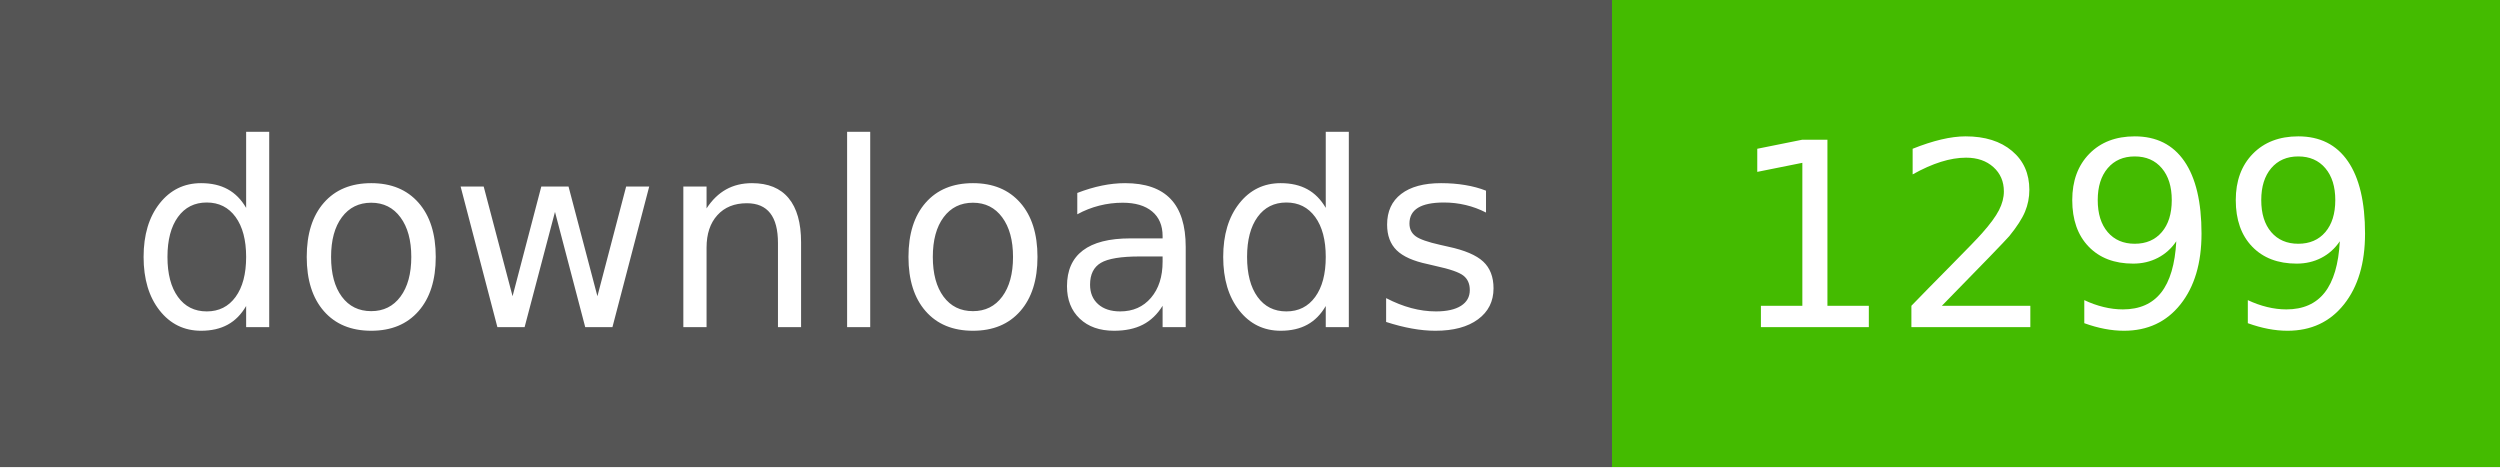
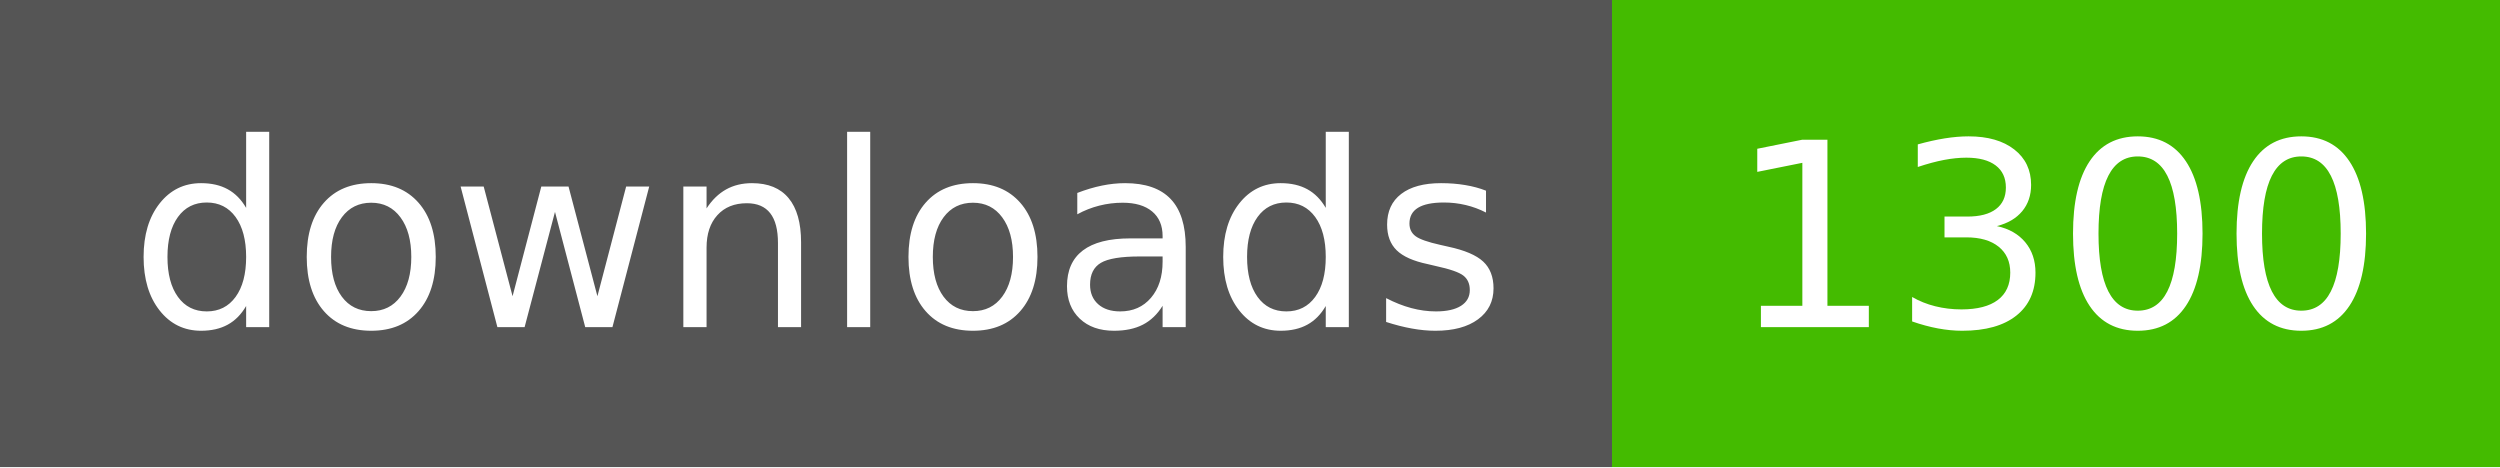
- <svg xmlns="http://www.w3.org/2000/svg" width="107" height="20" role="img" aria-label="downloads: 1299">
+ <svg xmlns="http://www.w3.org/2000/svg" width="107" height="20" role="img" aria-label="downloads: 1300">
  <g shape-rendering="crispEdges">
    <rect width="69" height="20" fill="#555" />
    <rect x="69" width="38" height="20" fill="#4b0" />
  </g>
  <g fill="#fff" text-anchor="middle" font-family="Verdana,Geneva,DejaVu Sans,sans-serif" text-rendering="geometricPrecision" font-size="110">
    <text x="350" y="140" textLength="590" transform="scale(.1)">downloads</text>
-     <text x="880" y="140" textLength="280" transform="scale(.1)">1299</text>
+     <text x="880" y="140" textLength="280" transform="scale(.1)">1300</text>
  </g>
</svg>
